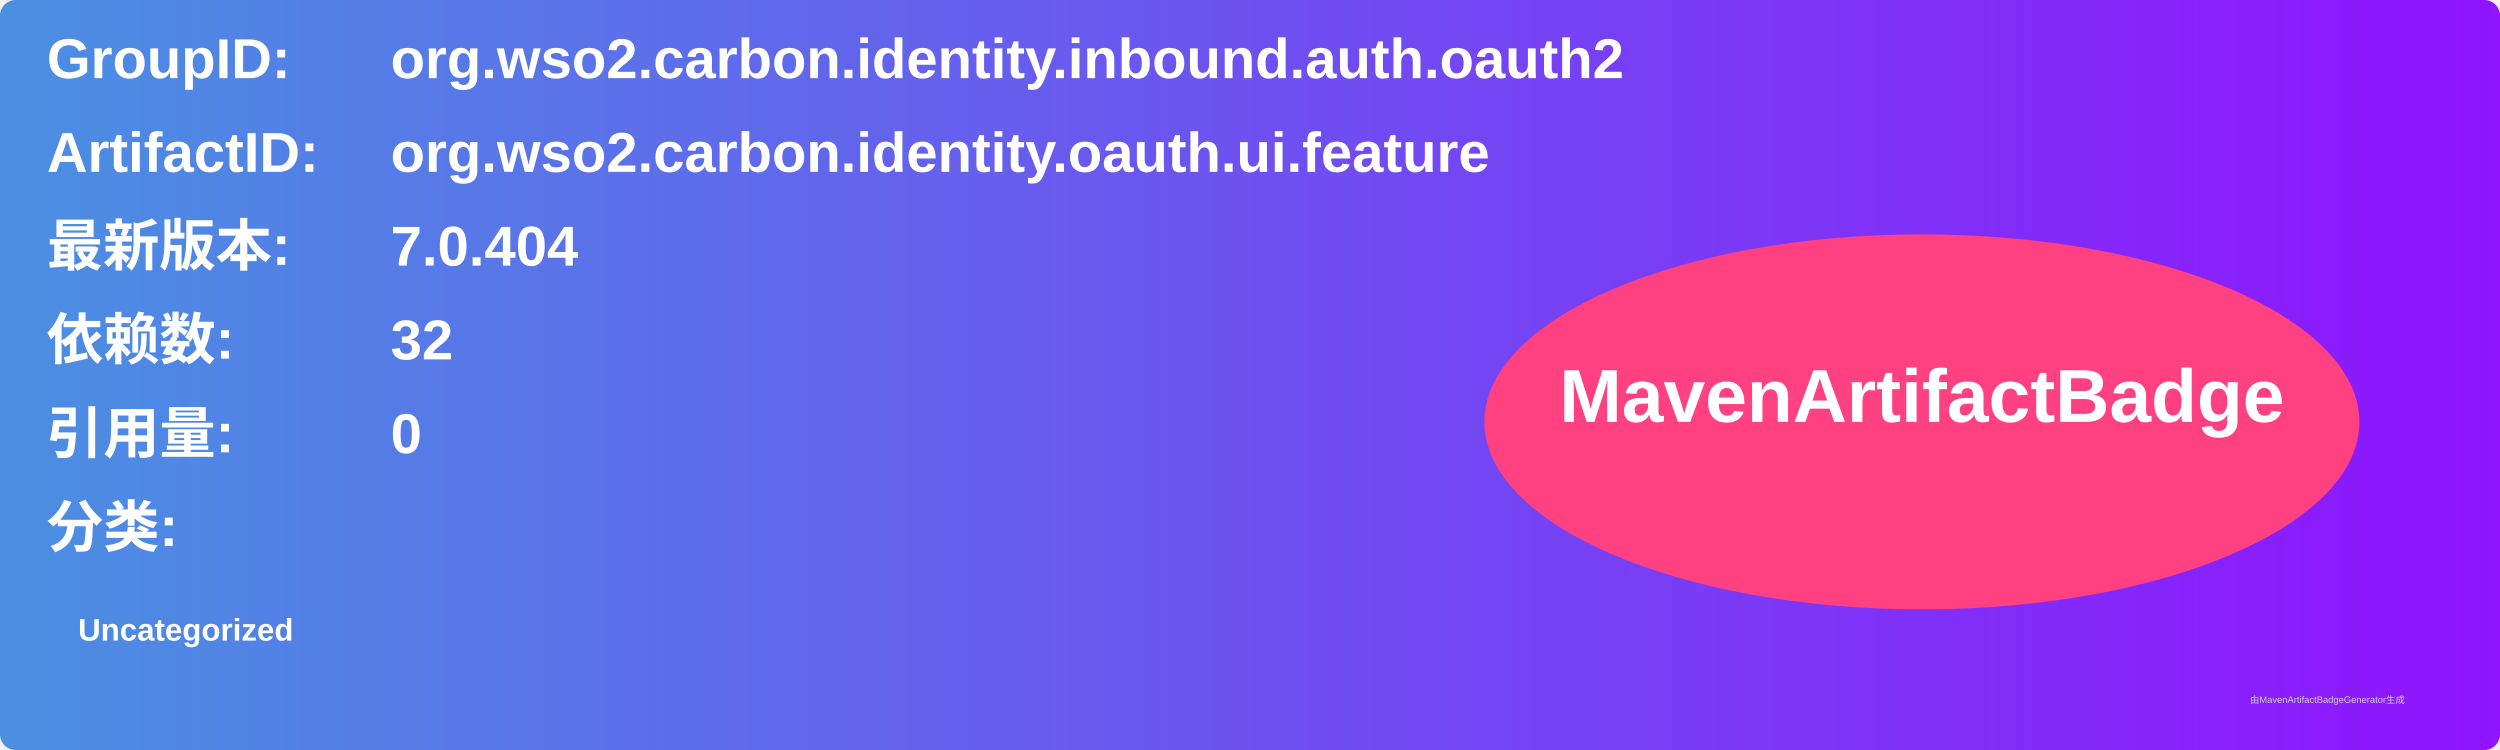
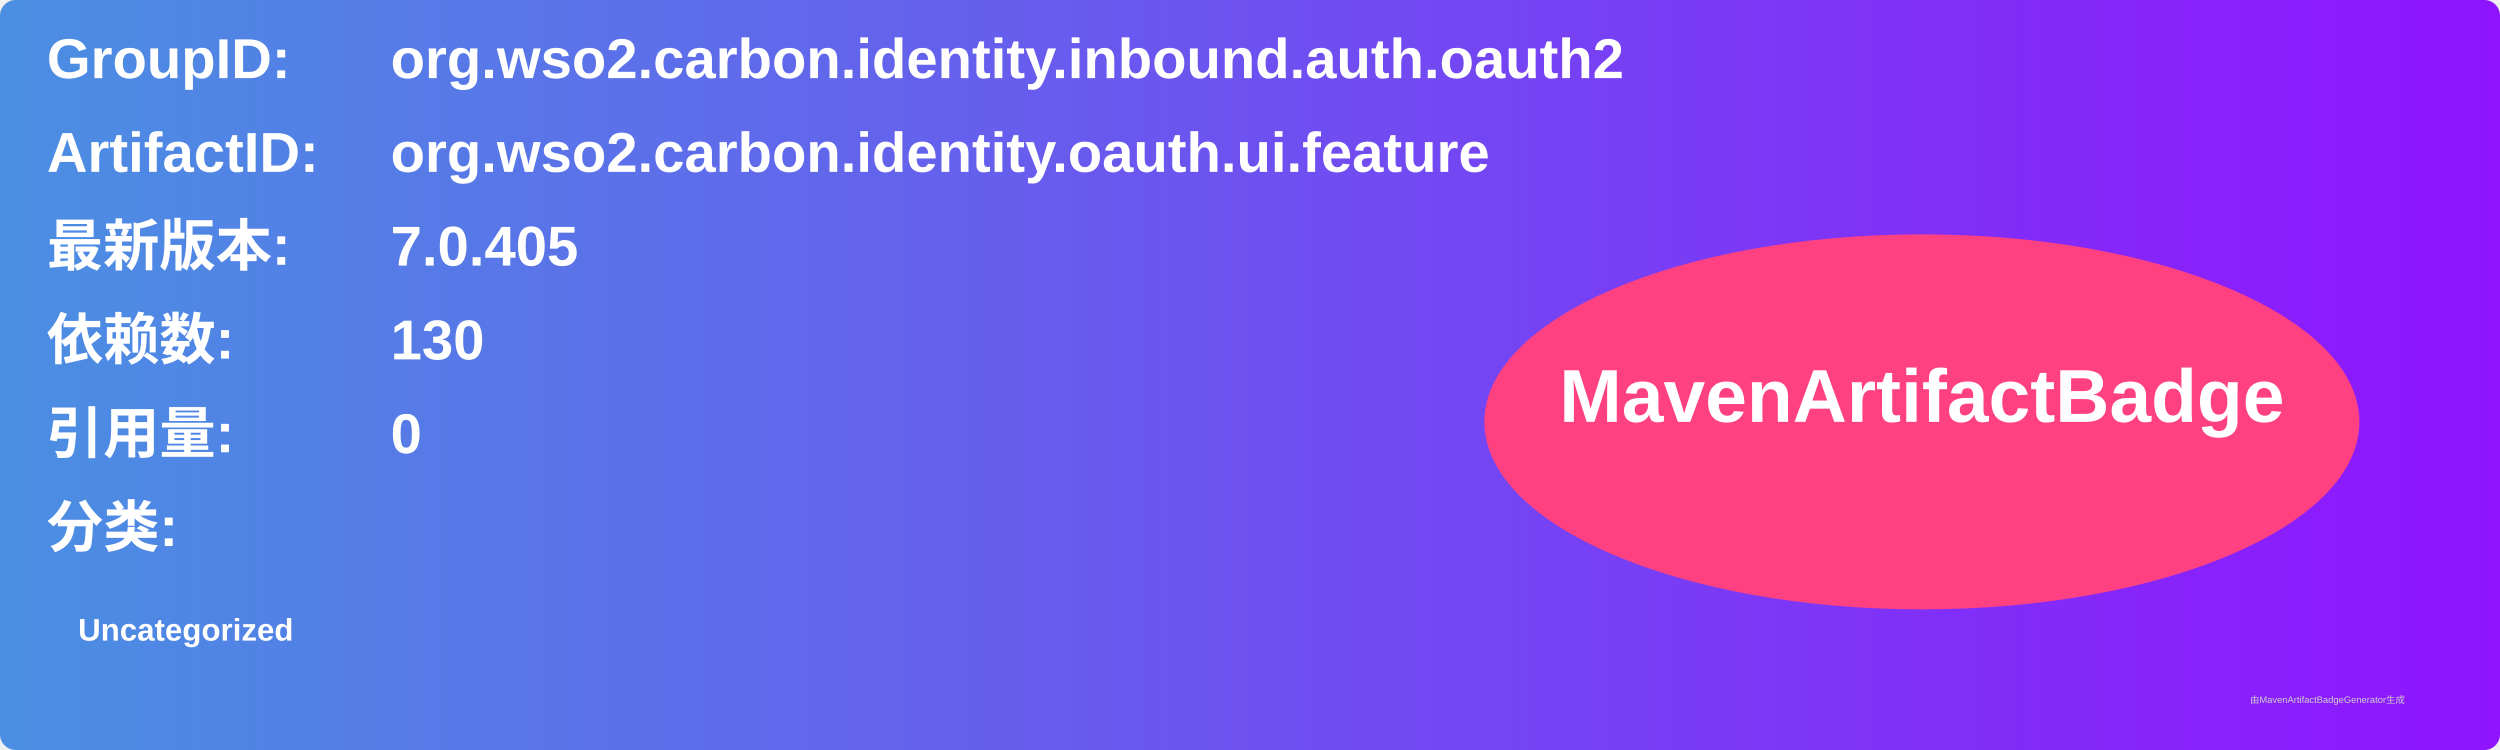
<svg xmlns="http://www.w3.org/2000/svg" width="800" height="240" viewBox="0 0 800 240">
  <linearGradient id="grad" x1="0%" y1="0%" x2="100%" y2="0%">
    <stop offset="0%" stop-color="#4a90e2" />
    <stop offset="100%" stop-color="#9013fe" />
  </linearGradient>
  <rect width="100%" height="100%" rx="5" ry="5" fill="url(#grad)" />
  <g transform="translate(15, 15)">
    <text x="0" y="10" font-family="Arial" font-size="18" fill="white" font-weight="bold" width="260">GroupID:</text>
    <text x="110" y="10" font-family="Arial" font-size="18" fill="white" font-weight="bold" width="460">org.wso2.carbon.identity.inbound.auth.oauth2</text>
    <text x="0" y="40" font-family="Arial" font-size="18" fill="white" font-weight="bold" width="260">ArtifactID:</text>
    <text x="110" y="40" font-family="Arial" font-size="18" fill="white" font-weight="bold" width="460">org.wso2.carbon.identity.oauth.ui.feature</text>
    <text x="0" y="70" font-family="Arial" font-size="18" fill="white" font-weight="bold">最新版本:</text>
    <text x="110" y="70" font-family="Arial" font-size="18" fill="white" font-weight="bold">
-       <tspan font-weight="bold">7.0.404</tspan>
+       <tspan font-weight="bold">7.0.405</tspan>
    </text>
    <text x="0" y="100" font-family="Arial" font-size="18" fill="white" font-weight="bold">依赖数: </text>
    <text x="110" y="100" font-family="Arial" font-size="18" fill="white">
-       <tspan font-weight="bold">32</tspan>
+       <tspan font-weight="bold">130</tspan>
    </text>
    <text x="0" y="130" font-family="Arial" font-size="18" fill="white" font-weight="bold">引用量: </text>
    <text x="110" y="130" font-family="Arial" font-size="18" fill="white">
      <tspan font-weight="bold">0</tspan>
    </text>
    <text x="0" y="160" font-family="Arial" font-size="18" fill="white" font-weight="bold">分类:</text>
    <text x="10" y="190" font-family="Arial" font-size="10" fill="white">
      <tspan font-weight="bold">Uncategorized</tspan>
    </text>
    <ellipse cx="600" cy="120" rx="140" ry="60" fill="#ff4081" />
    <text x="600" y="120" text-anchor="middle" font-family="Arial" font-size="24" fill="white" font-weight="bold">MavenArtifactBadge</text>
  </g>
  <text x="720" y="225" font-family="Arial" font-size="3" fill="#d0d0d0">由MavenArtifactBadgeGenerator生成</text>
</svg>
